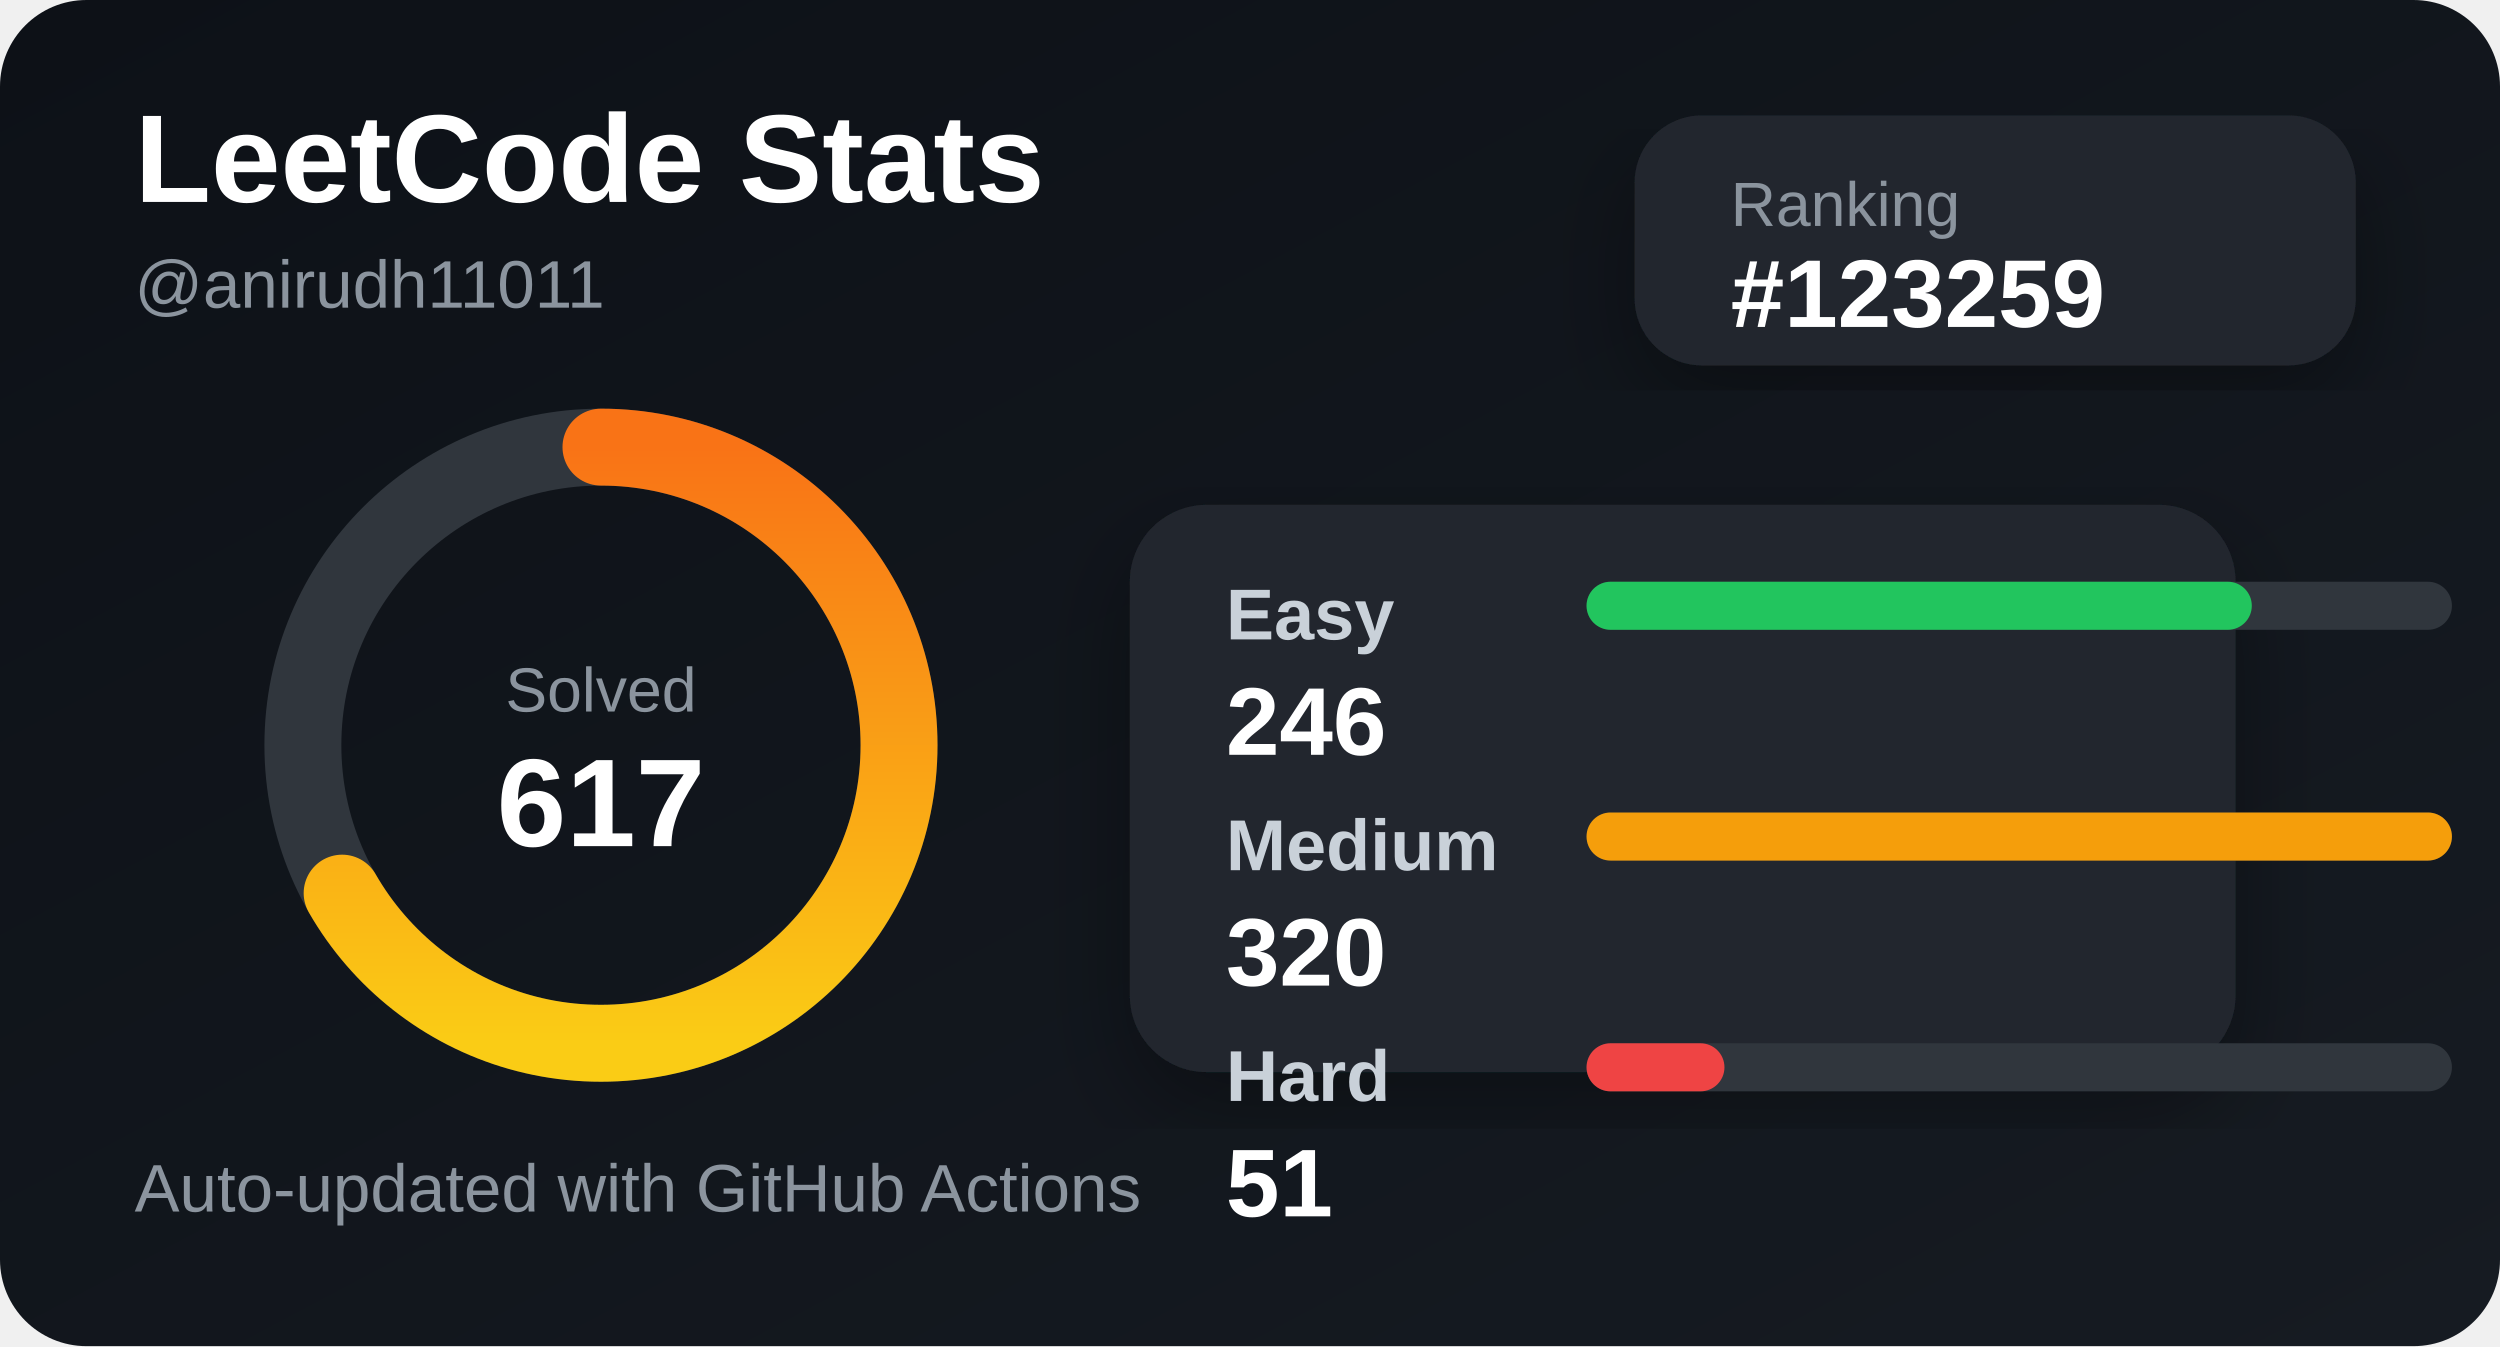
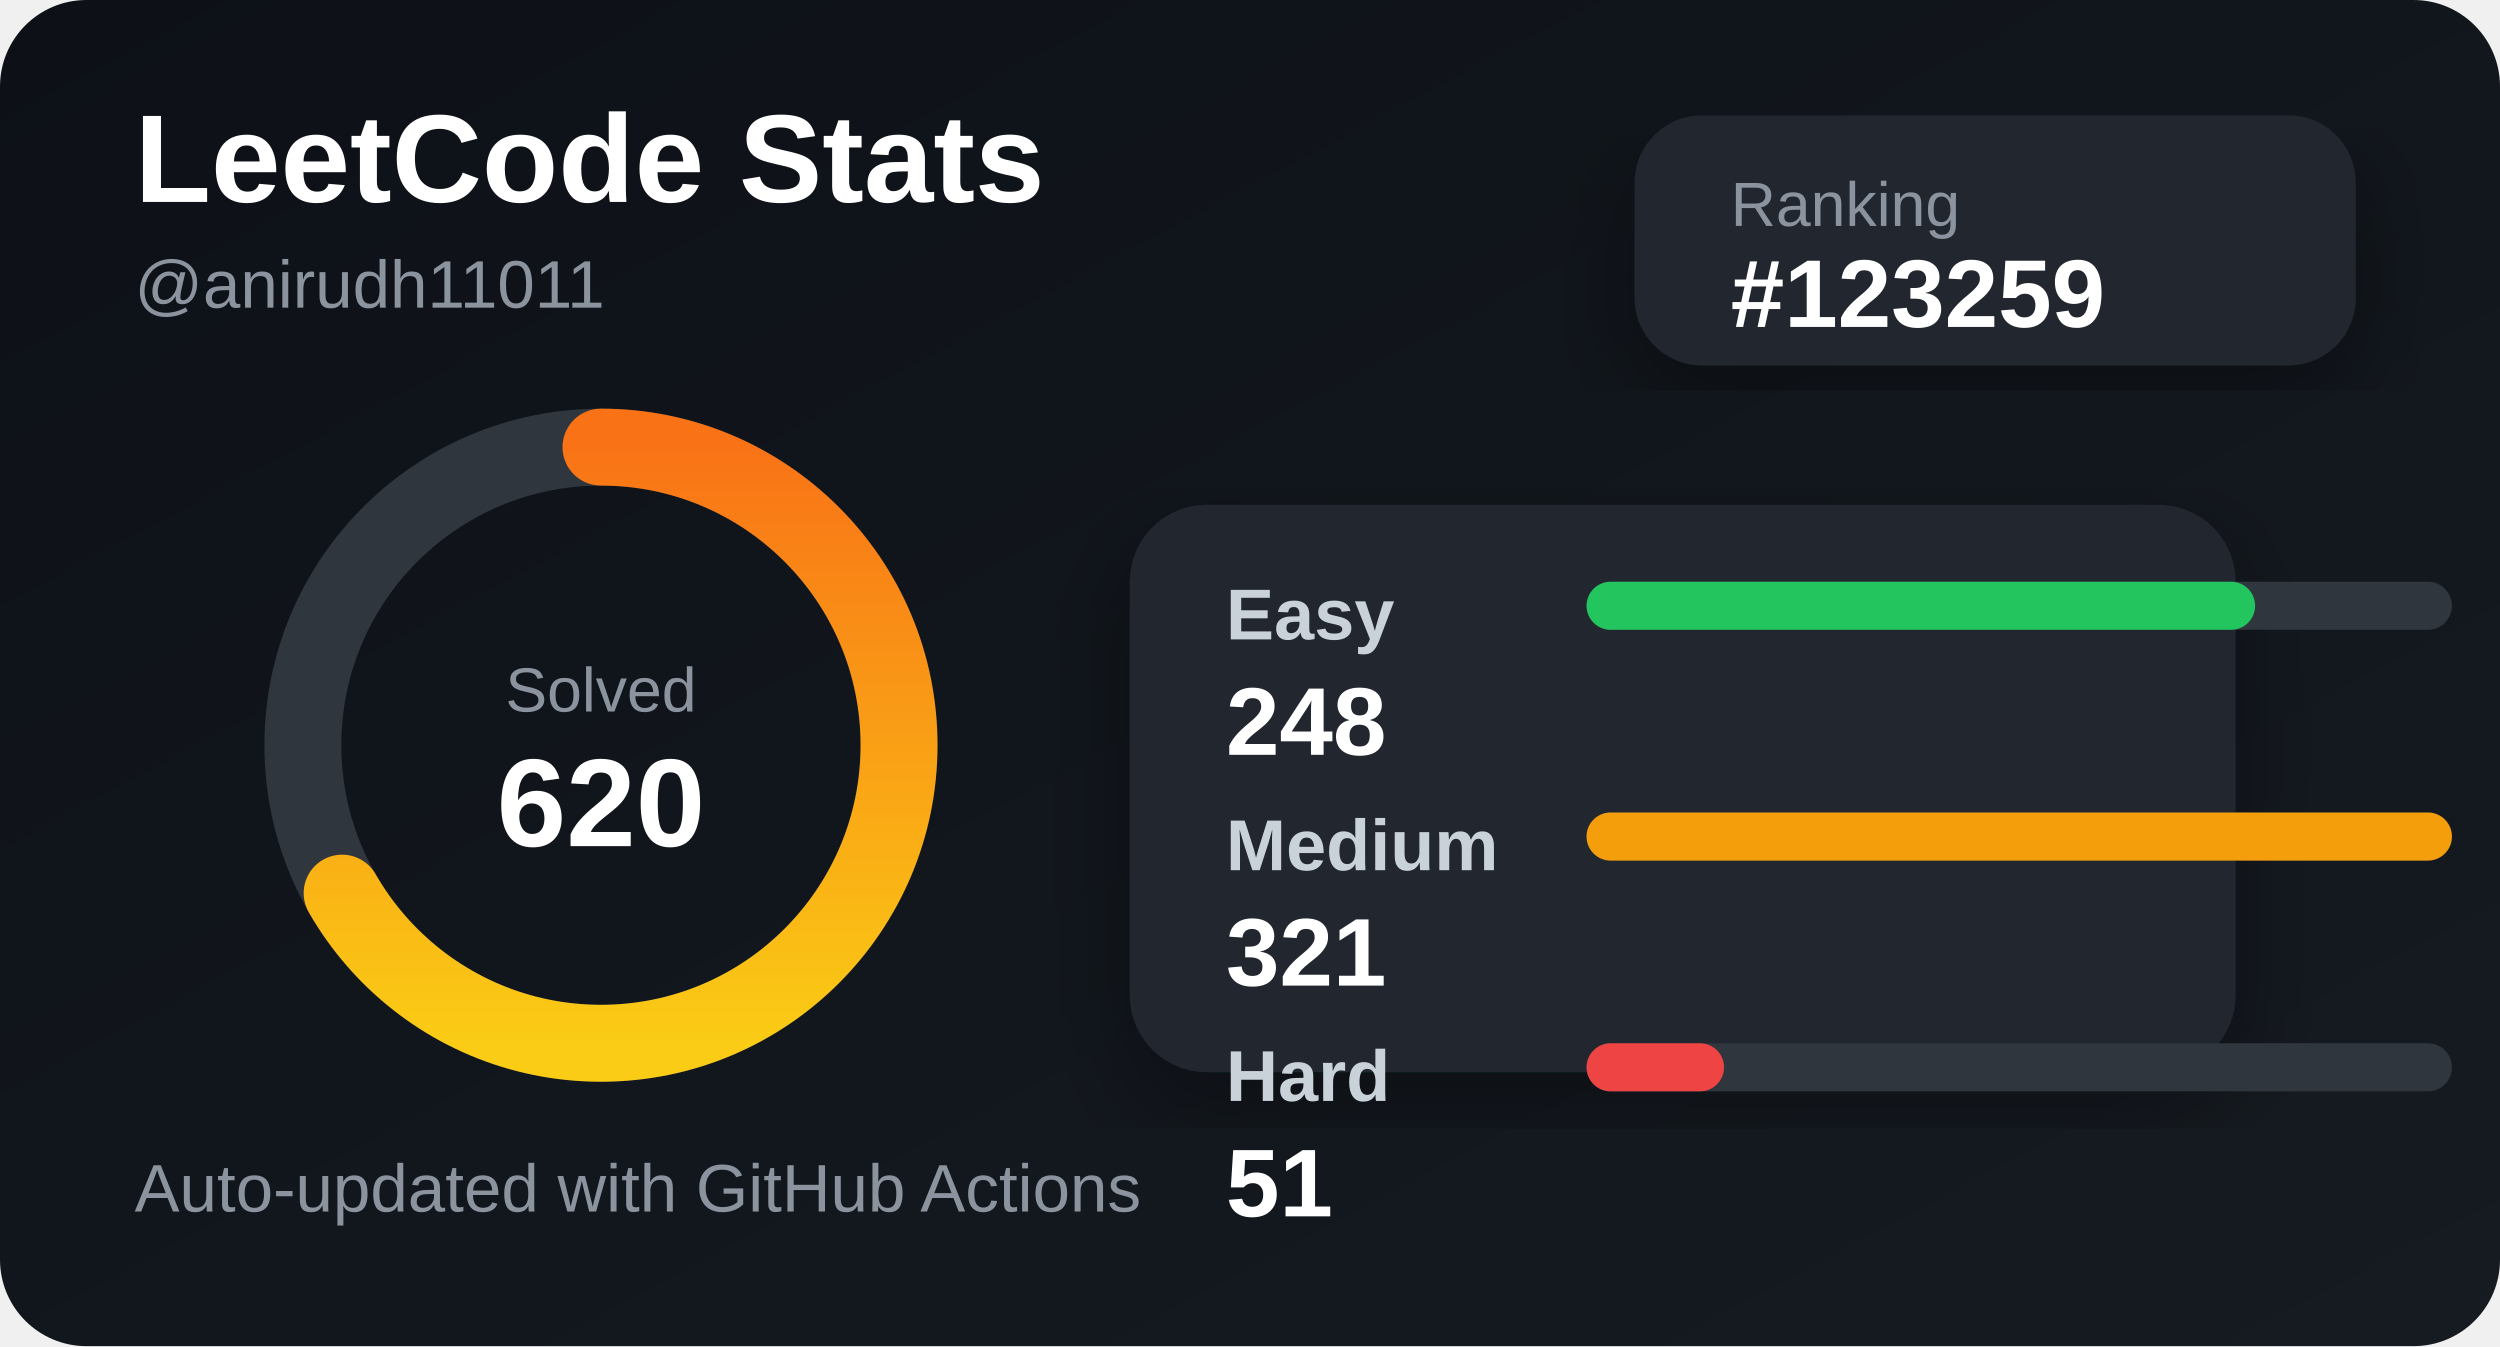
<svg xmlns="http://www.w3.org/2000/svg" width="520" height="280" viewBox="0 0 520 280">
  <defs>
    <linearGradient id="bg" x1="0" y1="0" x2="1" y2="1">
      <stop offset="0%" stop-color="#0d1117" />
      <stop offset="100%" stop-color="#161b22" />
    </linearGradient>
    <linearGradient id="accent" x1="0" y1="0" x2="1" y2="0">
      <stop offset="0%" stop-color="#facc15" />
      <stop offset="100%" stop-color="#f97316" />
    </linearGradient>
    <filter id="shadow">
      <feDropShadow dx="0" dy="8" stdDeviation="10" flood-color="#000" flood-opacity="0.35" />
    </filter>
  </defs>
  <style>
    .title { fill: #ffffff; font: 700 26px Arial, sans-serif; }
    .subtitle { fill: #8b949e; font: 500 14px Arial, sans-serif; }
    .label { fill: #c9d1d9; font: 600 15px Arial, sans-serif; }
    .value { fill: #ffffff; font: 700 20px Arial, sans-serif; }
    .small { fill: #8b949e; font: 500 13px Arial, sans-serif; }
  </style>
  <rect width="520" height="280" rx="18" fill="url(#bg)" />
  <text x="28" y="42" class="title">LeetCode Stats</text>
  <text x="28" y="64" class="subtitle">@anirudh11011</text>
  <rect x="340" y="24" width="150" height="52" rx="14" fill="#21262d" filter="url(#shadow)" />
  <text x="360" y="47" class="small">Ranking</text>
  <text x="360" y="68" class="value">#123259</text>
  <circle cx="125" cy="155" r="62" fill="none" stroke="#30363d" stroke-width="16" />
  <circle cx="125" cy="155" r="62" fill="none" stroke="url(#accent)" stroke-width="16" stroke-linecap="round" stroke-dasharray="260 390" transform="rotate(-90 125 155)" />
  <text x="125" y="148" text-anchor="middle" class="small">Solved</text>
-   <text x="125" y="176" text-anchor="middle" class="title">617</text>
+   <text x="125" y="176" text-anchor="middle" class="title">620</text>
  <rect x="235" y="105" width="230" height="118" rx="16" fill="#21262d" filter="url(#shadow)" />
  <text x="255" y="133" class="label">Easy</text>
  <rect x="330" y="121" width="180" height="10" rx="5" fill="#30363d" />
-   <rect x="330" y="121" width="138.375" height="10" rx="5" fill="#22c55e" />
-   <text x="255" y="157" class="value">246</text>
+   <rect x="330" y="121" width="139.065" height="10" rx="5" fill="#22c55e" />
+   <text x="255" y="157" class="value">248</text>
  <text x="255" y="181" class="label">Medium</text>
  <rect x="330" y="169" width="180" height="10" rx="5" fill="#30363d" />
  <rect x="330" y="169" width="180" height="10" rx="5" fill="#f59e0b" />
-   <text x="255" y="205" class="value">320</text>
+   <text x="255" y="205" class="value">321</text>
  <text x="255" y="229" class="label">Hard</text>
  <rect x="330" y="217" width="180" height="10" rx="5" fill="#30363d" />
-   <rect x="330" y="217" width="28.687" height="10" rx="5" fill="#ef4444" />
+   <rect x="330" y="217" width="28.598" height="10" rx="5" fill="#ef4444" />
  <text x="255" y="253" class="value">51</text>
  <text x="28" y="252" class="subtitle">Auto-updated with GitHub Actions</text>
</svg>
